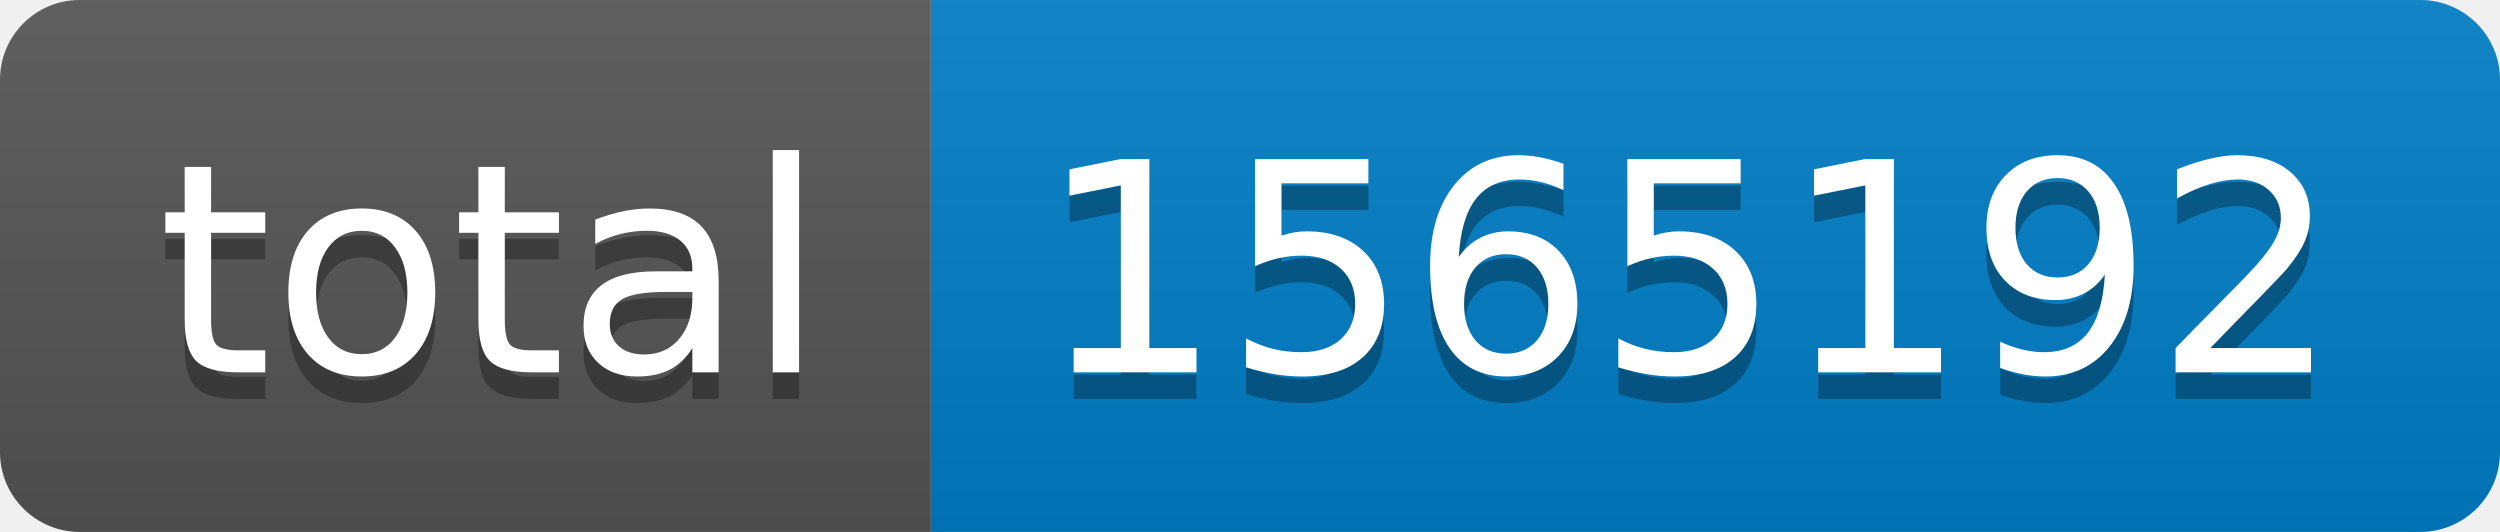
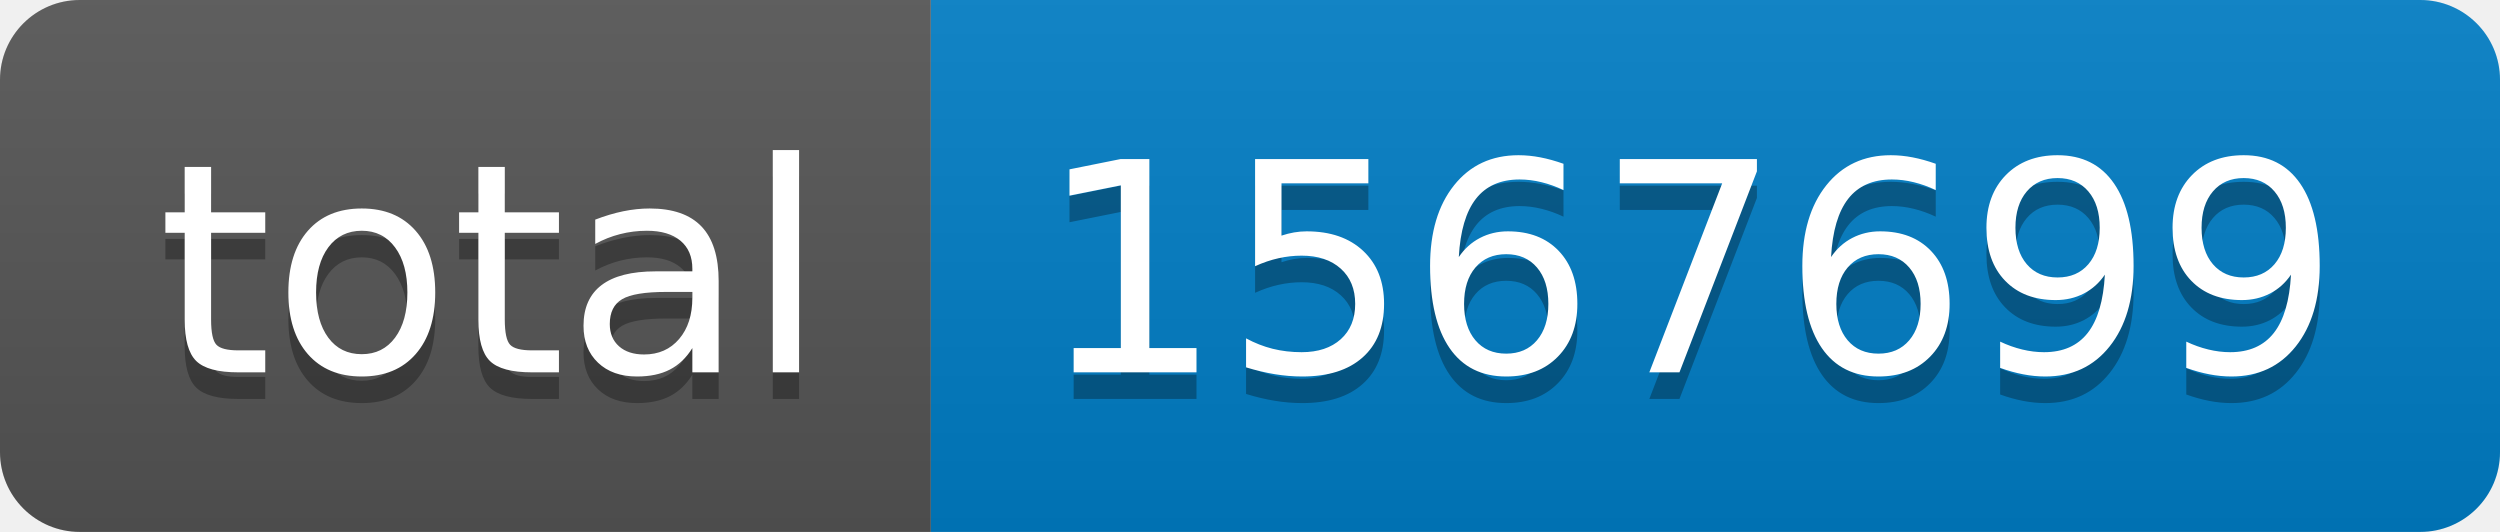
- <svg xmlns="http://www.w3.org/2000/svg" width="94" height="20" role="img" aria-label="total: 1565192">
+ <svg xmlns="http://www.w3.org/2000/svg" width="94" height="20" role="img" aria-label="total: 1567699">
  <linearGradient id="s" x2="0" y2="100%">
    <stop offset="0" stop-color="#bbb" stop-opacity=".1" />
    <stop offset="1" stop-opacity=".1" />
  </linearGradient>
  <clipPath id="r">
    <rect width="94" height="20" rx="3" fill="#fff" />
  </clipPath>
  <g clip-path="url(#r)">
    <rect width="35" height="20" fill="#555" />
    <rect x="35" width="59" height="20" fill="#007ec6" />
    <rect width="94" height="20" fill="url(#s)" />
  </g>
  <g fill="#fff" text-anchor="middle" font-family="Verdana,Geneva,DejaVu Sans,sans-serif" text-rendering="geometricPrecision" font-size="110">
    <text aria-hidden="true" x="185" y="150" fill="#010101" fill-opacity=".3" transform="scale(.1)" textLength="250">total</text>
    <text x="185" y="140" transform="scale(.1)" fill="#fff" textLength="250">total</text>
-     <text aria-hidden="true" x="635" y="150" fill="#010101" fill-opacity=".3" transform="scale(.1)" textLength="490">1565192</text>
-     <text x="635" y="140" transform="scale(.1)" fill="#fff" textLength="490">1565192</text>
+     <text aria-hidden="true" x="635" y="150" fill="#010101" fill-opacity=".3" transform="scale(.1)" textLength="490">1567699</text>
+     <text x="635" y="140" transform="scale(.1)" fill="#fff" textLength="490">1567699</text>
  </g>
</svg>
